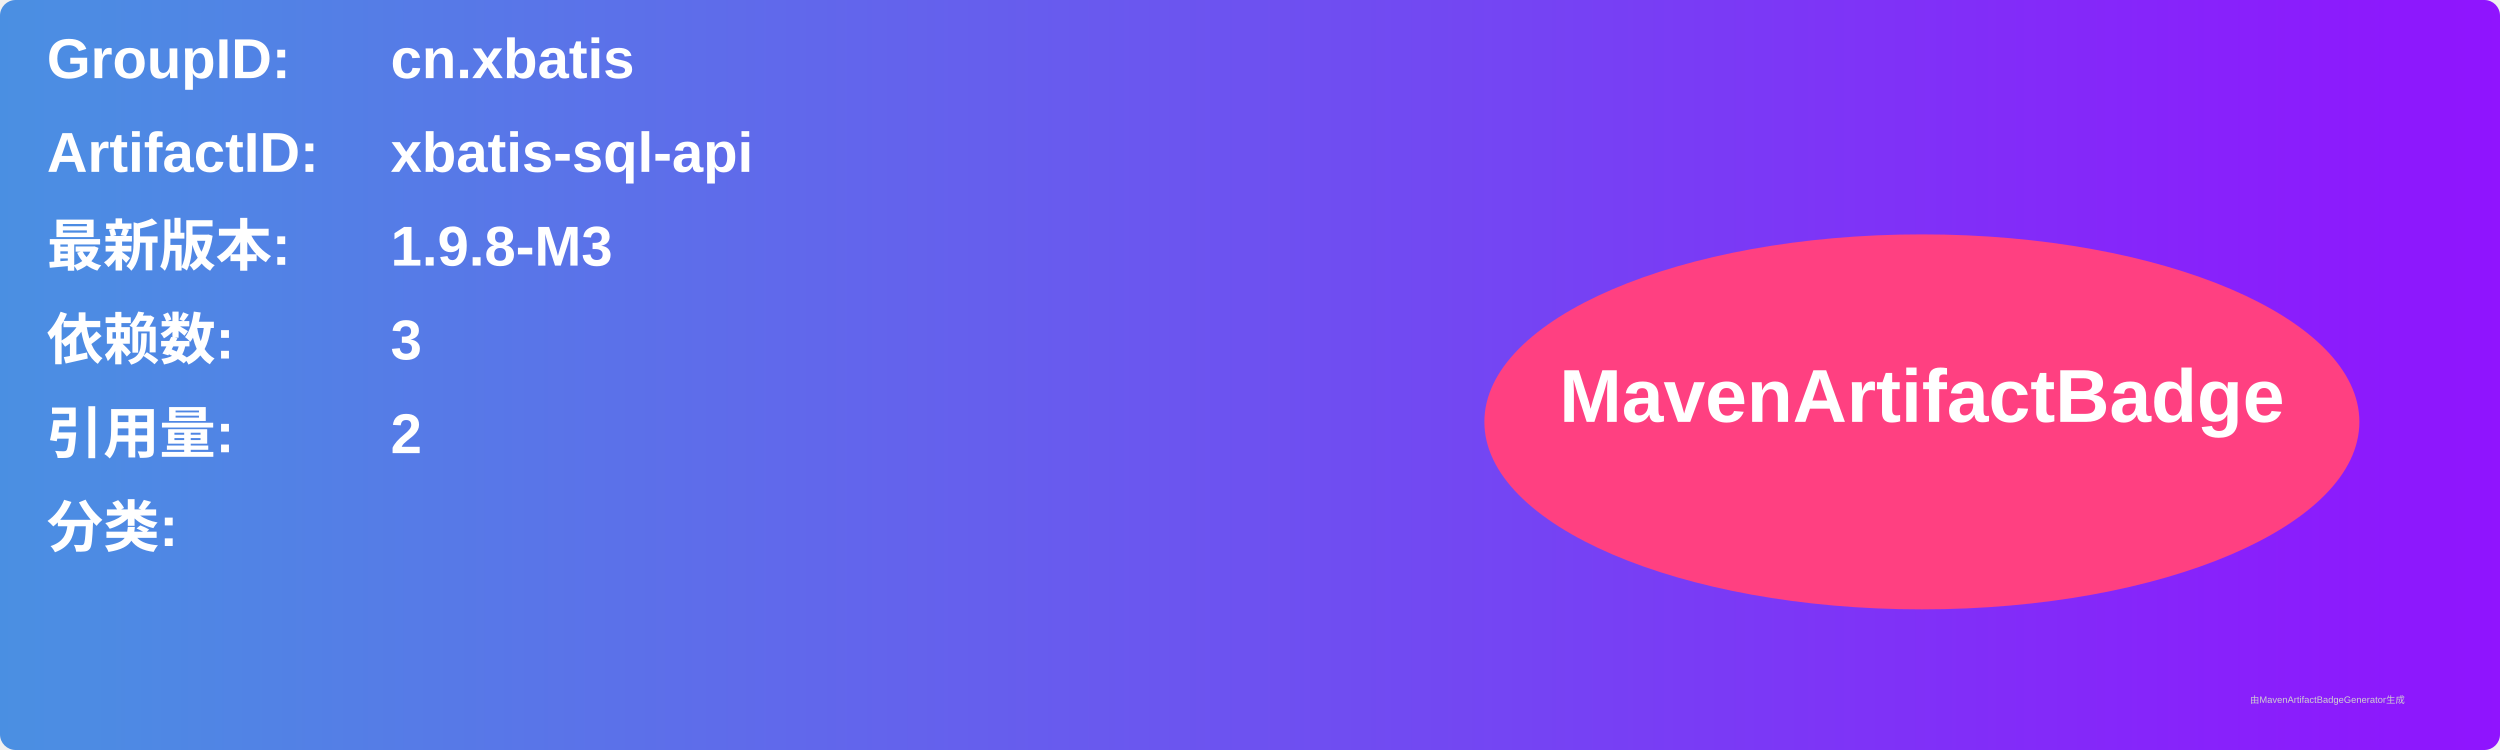
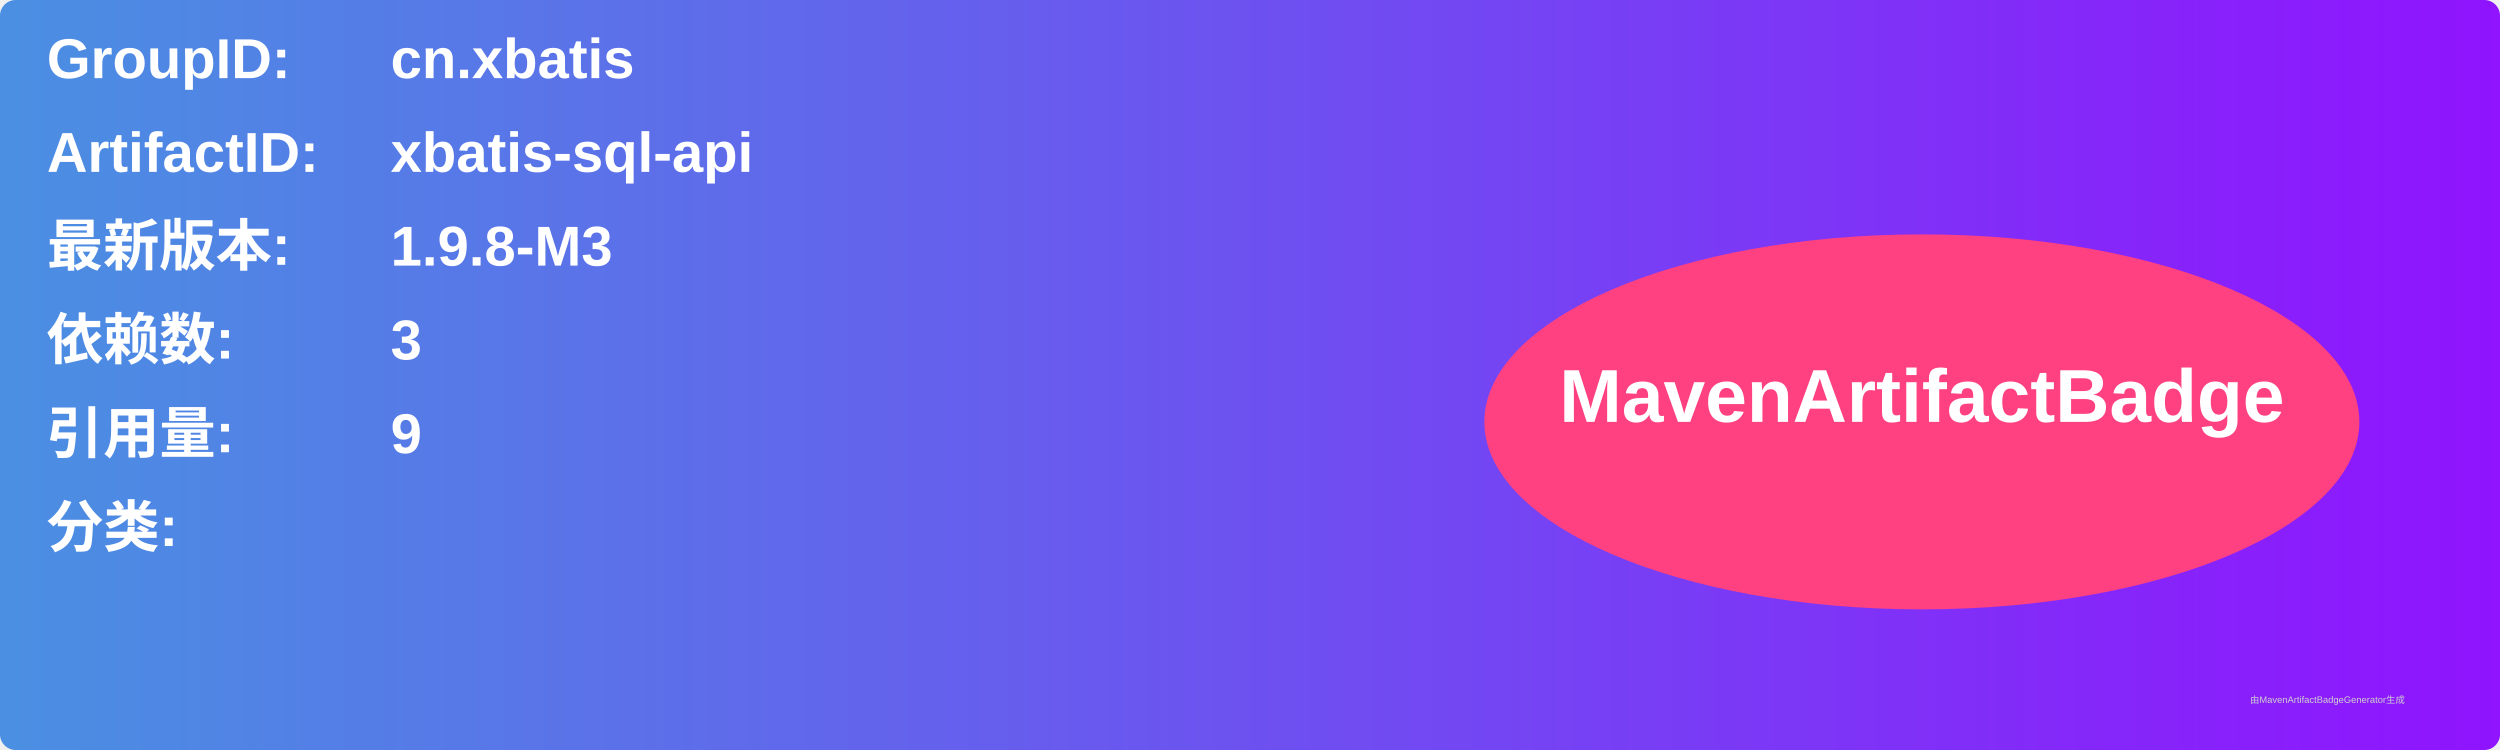
<svg xmlns="http://www.w3.org/2000/svg" width="800" height="240" viewBox="0 0 800 240">
  <linearGradient id="grad" x1="0%" y1="0%" x2="100%" y2="0%">
    <stop offset="0%" stop-color="#4a90e2" />
    <stop offset="100%" stop-color="#9013fe" />
  </linearGradient>
  <rect width="100%" height="100%" rx="5" ry="5" fill="url(#grad)" />
  <g transform="translate(15, 15)">
    <text x="0" y="10" font-family="Arial" font-size="18" fill="white" font-weight="bold" width="260">GroupID:</text>
    <text x="110" y="10" font-family="Arial" font-size="18" fill="white" font-weight="bold" width="460">cn.xbatis</text>
    <text x="0" y="40" font-family="Arial" font-size="18" fill="white" font-weight="bold" width="260">ArtifactID:</text>
    <text x="110" y="40" font-family="Arial" font-size="18" fill="white" font-weight="bold" width="460">xbatis-sql-api</text>
    <text x="0" y="70" font-family="Arial" font-size="18" fill="white" font-weight="bold">最新版本:</text>
    <text x="110" y="70" font-family="Arial" font-size="18" fill="white" font-weight="bold">
      <tspan font-weight="bold">1.9.8-M3</tspan>
    </text>
    <text x="0" y="100" font-family="Arial" font-size="18" fill="white" font-weight="bold">依赖数: </text>
    <text x="110" y="100" font-family="Arial" font-size="18" fill="white">
      <tspan font-weight="bold">3</tspan>
    </text>
    <text x="0" y="130" font-family="Arial" font-size="18" fill="white" font-weight="bold">引用量: </text>
    <text x="110" y="130" font-family="Arial" font-size="18" fill="white">
-       <tspan font-weight="bold">2</tspan>
+       <tspan font-weight="bold">9</tspan>
    </text>
    <text x="0" y="160" font-family="Arial" font-size="18" fill="white" font-weight="bold">分类:</text>
    <text x="10" y="190" font-family="Arial" font-size="10" fill="white">
      <tspan font-weight="bold" />
    </text>
    <ellipse cx="600" cy="120" rx="140" ry="60" fill="#ff4081" />
    <text x="600" y="120" text-anchor="middle" font-family="Arial" font-size="24" fill="white" font-weight="bold">MavenArtifactBadge</text>
  </g>
  <text x="720" y="225" font-family="Arial" font-size="3" fill="#d0d0d0">由MavenArtifactBadgeGenerator生成</text>
</svg>
